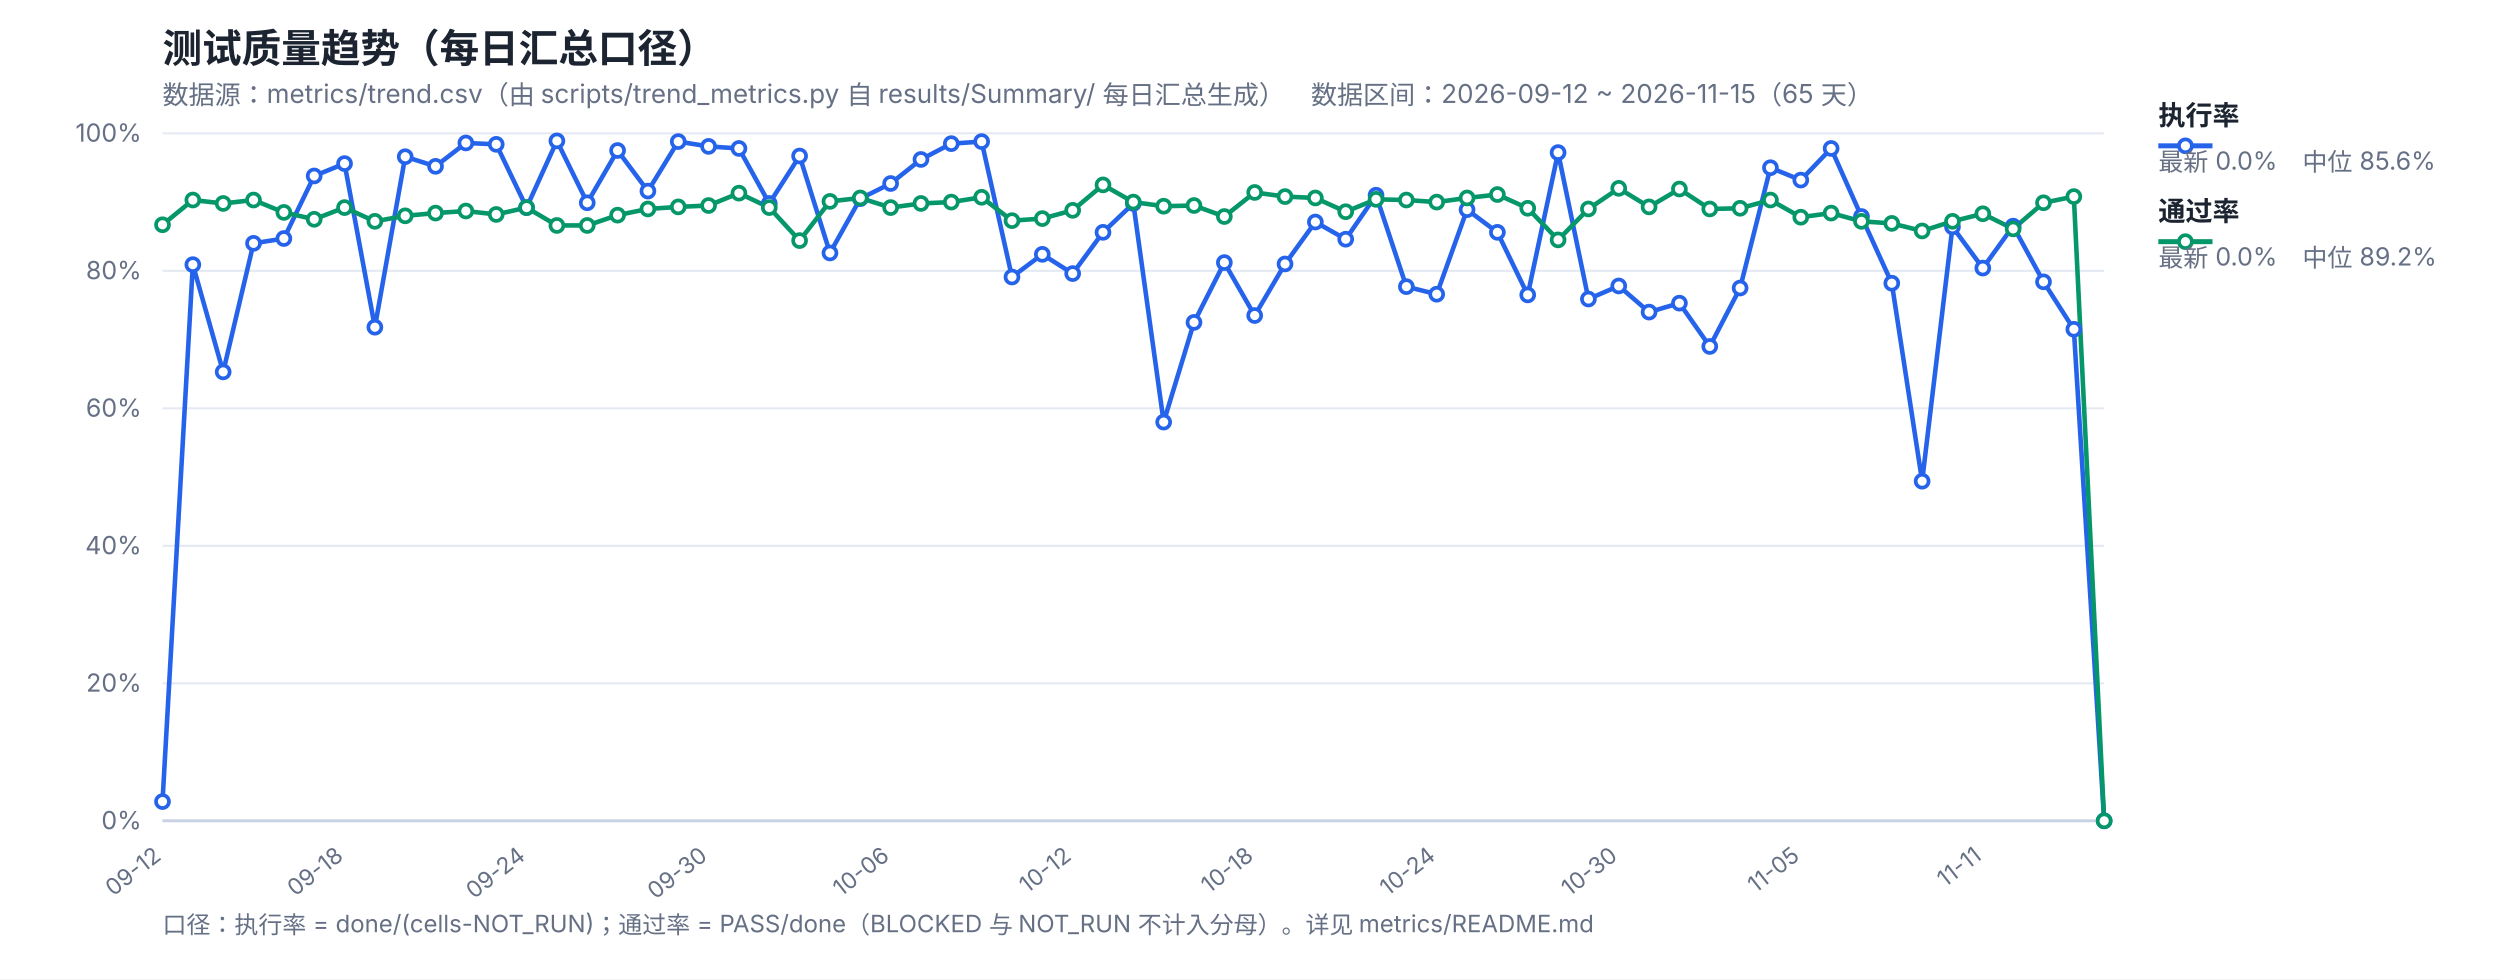
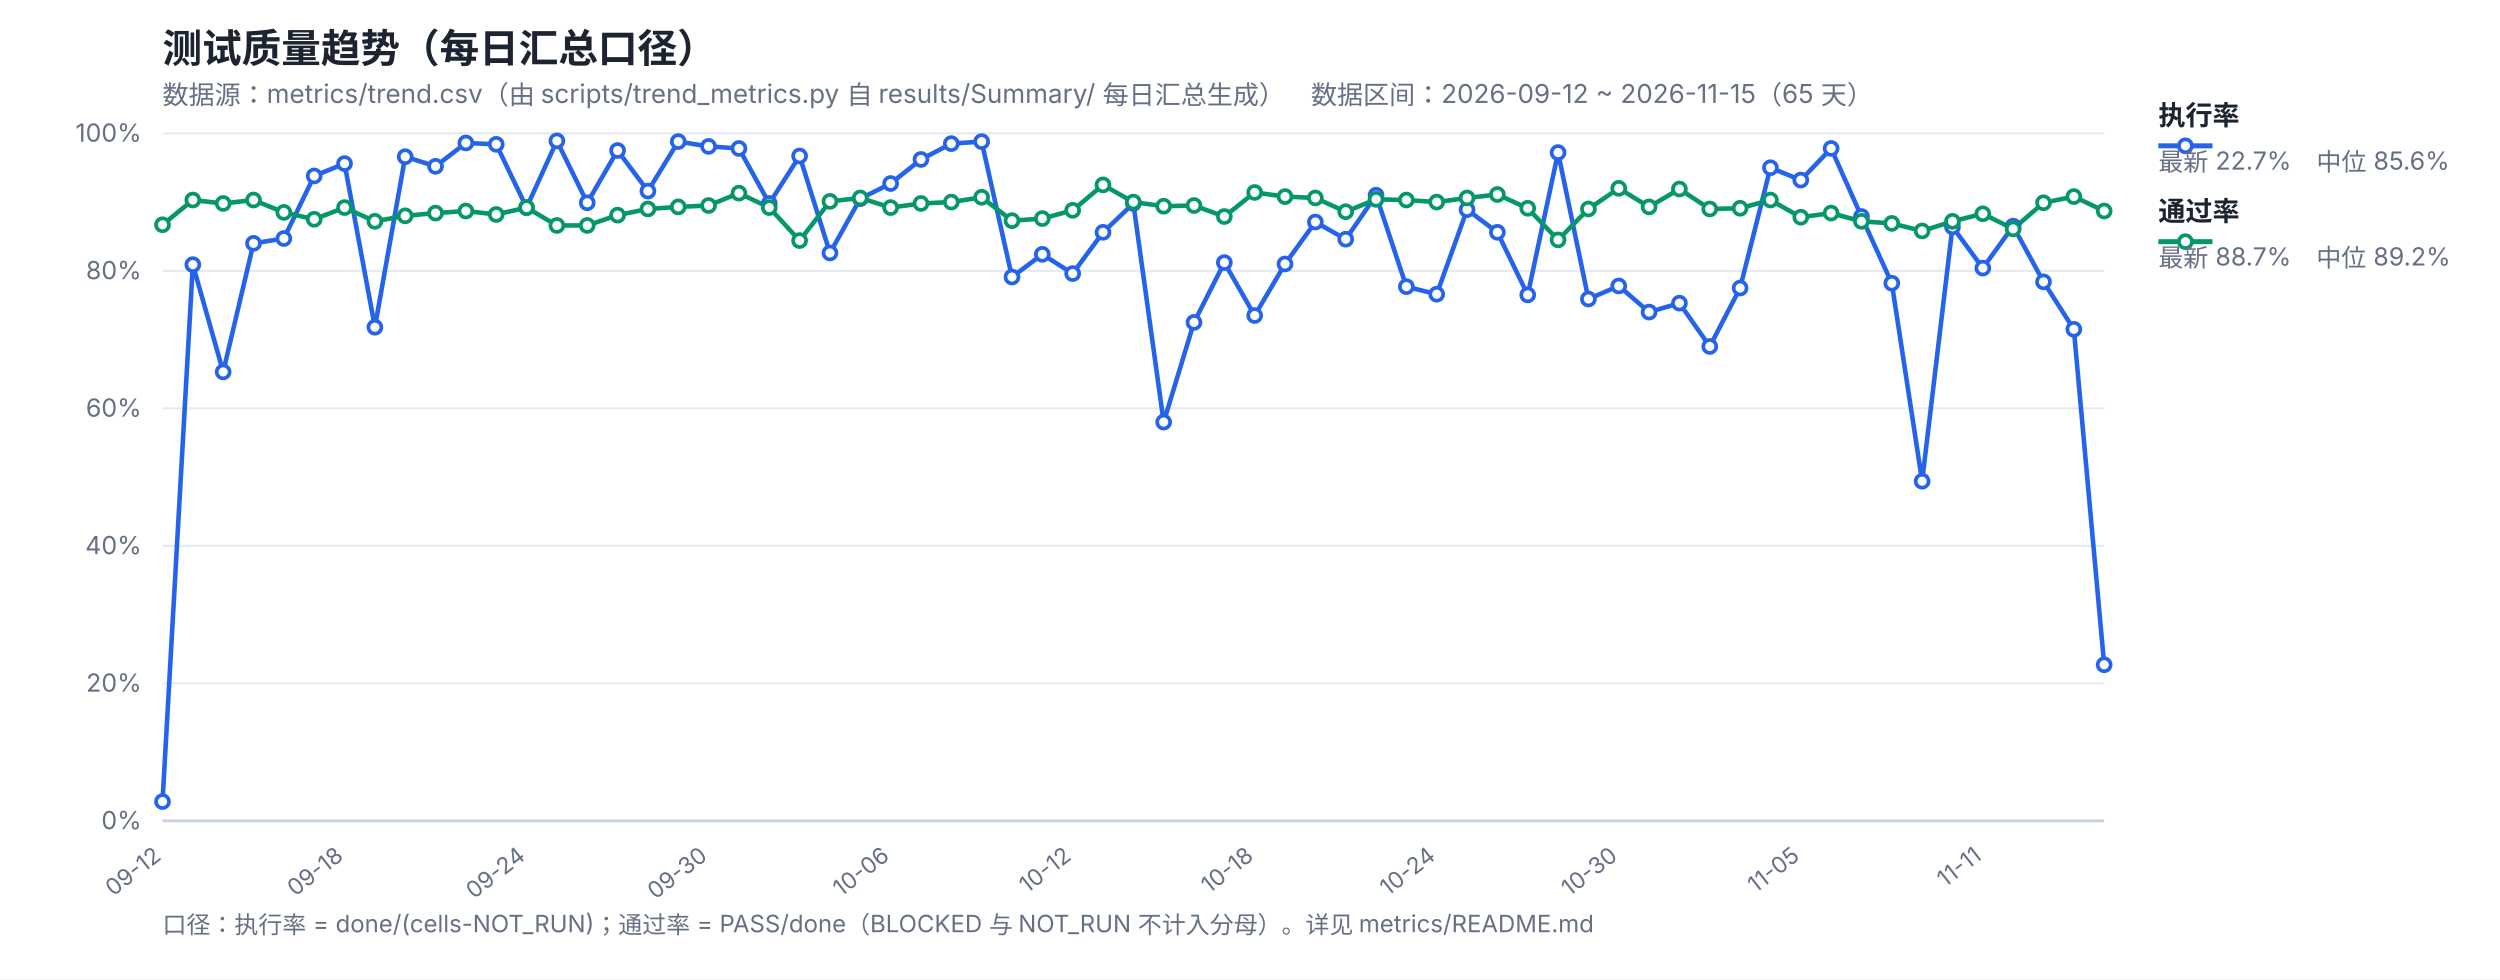
<svg xmlns="http://www.w3.org/2000/svg" width="1200" height="470" viewBox="0 0 1200 470" font-family="-apple-system,Segoe UI,Microsoft YaHei,sans-serif">
  <rect width="1200" height="470" fill="#ffffff" />
  <text x="78" y="30" font-size="19" font-weight="700" fill="#1b2430">测试质量趋势（每日汇总口径）</text>
  <text x="78" y="50" font-size="12.5" fill="#667085">数据源：metrics/trend.csv（由 scripts/trend_metrics.py 自 results/Summary/ 每日汇总生成）　数据区间：2026-09-12 ~ 2026-11-15（65 天）</text>
  <line x1="78" y1="394.0" x2="1010" y2="394.0" stroke="#e4e9f2" stroke-width="1" />
  <text x="68" y="398.0" font-size="12" fill="#667085" text-anchor="end">0%</text>
  <line x1="78" y1="328.0" x2="1010" y2="328.0" stroke="#e4e9f2" stroke-width="1" />
  <text x="68" y="332.0" font-size="12" fill="#667085" text-anchor="end">20%</text>
  <line x1="78" y1="262.0" x2="1010" y2="262.0" stroke="#e4e9f2" stroke-width="1" />
  <text x="68" y="266.0" font-size="12" fill="#667085" text-anchor="end">40%</text>
  <line x1="78" y1="196.0" x2="1010" y2="196.0" stroke="#e4e9f2" stroke-width="1" />
  <text x="68" y="200.0" font-size="12" fill="#667085" text-anchor="end">60%</text>
  <line x1="78" y1="130.0" x2="1010" y2="130.0" stroke="#e4e9f2" stroke-width="1" />
  <text x="68" y="134.0" font-size="12" fill="#667085" text-anchor="end">80%</text>
  <line x1="78" y1="64.0" x2="1010" y2="64.0" stroke="#e4e9f2" stroke-width="1" />
  <text x="68" y="68.0" font-size="12" fill="#667085" text-anchor="end">100%</text>
  <text x="78.0" y="412" font-size="11" fill="#667085" text-anchor="end" transform="rotate(-38 78.0 412)">09-12</text>
  <text x="165.38" y="412" font-size="11" fill="#667085" text-anchor="end" transform="rotate(-38 165.38 412)">09-18</text>
  <text x="252.75" y="412" font-size="11" fill="#667085" text-anchor="end" transform="rotate(-38 252.75 412)">09-24</text>
  <text x="340.12" y="412" font-size="11" fill="#667085" text-anchor="end" transform="rotate(-38 340.12 412)">09-30</text>
  <text x="427.5" y="412" font-size="11" fill="#667085" text-anchor="end" transform="rotate(-38 427.5 412)">10-06</text>
  <text x="514.88" y="412" font-size="11" fill="#667085" text-anchor="end" transform="rotate(-38 514.88 412)">10-12</text>
  <text x="602.25" y="412" font-size="11" fill="#667085" text-anchor="end" transform="rotate(-38 602.25 412)">10-18</text>
  <text x="689.62" y="412" font-size="11" fill="#667085" text-anchor="end" transform="rotate(-38 689.62 412)">10-24</text>
  <text x="777.0" y="412" font-size="11" fill="#667085" text-anchor="end" transform="rotate(-38 777.0 412)">10-30</text>
  <text x="864.38" y="412" font-size="11" fill="#667085" text-anchor="end" transform="rotate(-38 864.38 412)">11-05</text>
  <text x="951.75" y="412" font-size="11" fill="#667085" text-anchor="end" transform="rotate(-38 951.75 412)">11-11</text>
  <line x1="78" y1="394" x2="1010" y2="394" stroke="#c8d2e2" stroke-width="1.4" />
-   <polyline fill="none" stroke="#2563eb" stroke-width="2.2" stroke-linejoin="round" points="78.0,384.76 92.56,127.03 107.12,178.51 121.69,116.8 136.25,114.49 150.81,84.46 165.38,78.52 179.94,157.06 194.5,75.22 209.06,79.84 223.62,68.62 238.19,69.28 252.75,99.64 267.31,67.63 281.88,97.33 296.44,72.25 311.0,91.72 325.56,67.96 340.12,70.27 354.69,71.26 369.25,97.66 383.81,74.89 398.38,121.42 412.94,95.35 427.5,88.09 442.06,76.54 456.62,68.95 471.19,67.96 485.75,132.97 500.31,122.08 514.88,131.32 529.44,111.52 544.0,97.66 558.56,202.6 573.12,154.75 587.69,126.04 602.25,151.45 616.81,126.7 631.38,106.57 645.94,114.82 660.5,93.7 675.06,137.59 689.62,141.22 704.19,100.63 718.75,111.52 733.31,141.55 747.88,73.24 762.44,143.53 777.0,137.26 791.56,149.8 806.12,145.51 820.69,166.3 835.25,138.25 849.81,80.5 864.38,86.44 878.94,71.26 893.5,103.93 908.06,135.94 922.62,230.98 937.19,108.88 951.75,128.68 966.31,108.55 980.88,135.28 995.44,158.05 1010.0,394.0" />
-   <polyline fill="none" stroke="#059669" stroke-width="2.2" stroke-linejoin="round" points="78.0,107.89 92.56,96.01 107.12,97.66 121.69,96.01 136.25,101.95 150.81,105.25 165.38,99.64 179.94,106.24 194.5,103.6 209.06,102.28 223.62,101.29 238.19,102.94 252.75,99.64 267.31,108.22 281.88,108.22 296.44,103.27 311.0,100.3 325.56,99.31 340.12,98.65 354.69,92.71 369.25,99.64 383.81,115.48 398.38,96.67 412.94,95.02 427.5,99.64 442.06,97.66 456.62,97.0 471.19,94.69 485.75,105.91 500.31,104.92 514.88,100.96 529.44,88.75 544.0,97.0 558.56,98.98 573.12,98.65 587.69,103.93 602.25,92.38 616.81,94.36 631.38,95.02 645.94,101.62 660.5,95.68 675.06,96.01 689.62,97.0 704.19,95.02 718.75,93.37 733.31,99.97 747.88,115.15 762.44,100.3 777.0,90.4 791.56,99.31 806.12,90.73 820.69,100.3 835.25,99.97 849.81,96.01 864.38,104.26 878.94,102.28 893.5,106.24 908.06,107.23 922.62,110.86 937.19,106.24 951.75,102.61 966.31,109.87 980.88,97.33 995.44,94.36 1010.0,394.0" />
+   <polyline fill="none" stroke="#2563eb" stroke-width="2.2" stroke-linejoin="round" points="78.0,384.76 92.56,127.03 107.12,178.51 121.69,116.8 136.25,114.49 150.81,84.46 165.38,78.52 179.94,157.06 194.5,75.22 209.06,79.84 223.62,68.62 238.19,69.28 252.75,99.64 267.31,67.63 281.88,97.33 296.44,72.25 311.0,91.72 325.56,67.96 340.12,70.27 354.69,71.26 369.25,97.66 383.81,74.89 398.38,121.42 412.94,95.35 427.5,88.09 442.06,76.54 456.62,68.95 471.19,67.96 485.75,132.97 500.31,122.08 514.88,131.32 529.44,111.52 544.0,97.66 558.56,202.6 573.12,154.75 587.69,126.04 602.25,151.45 616.81,126.7 631.38,106.57 645.94,114.82 660.5,93.7 675.06,137.59 689.62,141.22 704.19,100.63 718.75,111.52 733.31,141.55 747.88,73.24 762.44,143.53 777.0,137.26 791.56,149.8 806.12,145.51 820.69,166.3 835.25,138.25 849.81,80.5 864.38,86.44 878.94,71.26 893.5,103.93 908.06,135.94 922.62,230.98 937.19,108.88 951.75,128.68 966.31,108.55 980.88,135.28 995.44,158.05 1010.0,319.09" />
+   <polyline fill="none" stroke="#059669" stroke-width="2.2" stroke-linejoin="round" points="78.0,107.89 92.56,96.01 107.12,97.66 121.69,96.01 136.25,101.95 150.81,105.25 165.38,99.64 179.94,106.24 194.5,103.6 209.06,102.28 223.62,101.29 238.19,102.94 252.75,99.64 267.31,108.22 281.88,108.22 296.44,103.27 311.0,100.3 325.56,99.31 340.12,98.65 354.69,92.71 369.25,99.64 383.81,115.48 398.38,96.67 412.94,95.02 427.5,99.64 442.06,97.66 456.62,97.0 471.19,94.69 485.75,105.91 500.31,104.92 514.88,100.96 529.44,88.75 544.0,97.0 558.56,98.98 573.12,98.65 587.69,103.93 602.25,92.38 616.81,94.36 631.38,95.02 645.94,101.62 660.5,95.68 675.06,96.01 689.62,97.0 704.19,95.02 718.75,93.37 733.31,99.97 747.88,115.15 762.44,100.3 777.0,90.4 791.56,99.31 806.12,90.73 820.69,100.3 835.25,99.97 849.81,96.01 864.38,104.26 878.94,102.28 893.5,106.24 908.06,107.23 922.62,110.86 937.19,106.24 951.75,102.61 966.31,109.87 980.88,97.33 995.44,94.36 1010.0,101.29" />
  <circle cx="78.0" cy="384.76" r="3.1" fill="#fff" stroke="#2563eb" stroke-width="1.8" />
  <circle cx="92.56" cy="127.03" r="3.1" fill="#fff" stroke="#2563eb" stroke-width="1.8" />
  <circle cx="107.12" cy="178.51" r="3.1" fill="#fff" stroke="#2563eb" stroke-width="1.8" />
  <circle cx="121.69" cy="116.8" r="3.1" fill="#fff" stroke="#2563eb" stroke-width="1.8" />
  <circle cx="136.25" cy="114.49" r="3.1" fill="#fff" stroke="#2563eb" stroke-width="1.8" />
  <circle cx="150.81" cy="84.46" r="3.1" fill="#fff" stroke="#2563eb" stroke-width="1.8" />
  <circle cx="165.38" cy="78.52" r="3.1" fill="#fff" stroke="#2563eb" stroke-width="1.8" />
  <circle cx="179.94" cy="157.06" r="3.1" fill="#fff" stroke="#2563eb" stroke-width="1.8" />
  <circle cx="194.5" cy="75.22" r="3.1" fill="#fff" stroke="#2563eb" stroke-width="1.8" />
  <circle cx="209.06" cy="79.84" r="3.1" fill="#fff" stroke="#2563eb" stroke-width="1.8" />
  <circle cx="223.62" cy="68.62" r="3.1" fill="#fff" stroke="#2563eb" stroke-width="1.8" />
  <circle cx="238.19" cy="69.28" r="3.1" fill="#fff" stroke="#2563eb" stroke-width="1.8" />
  <circle cx="252.75" cy="99.64" r="3.1" fill="#fff" stroke="#2563eb" stroke-width="1.8" />
  <circle cx="267.31" cy="67.63" r="3.1" fill="#fff" stroke="#2563eb" stroke-width="1.8" />
  <circle cx="281.88" cy="97.33" r="3.1" fill="#fff" stroke="#2563eb" stroke-width="1.8" />
  <circle cx="296.44" cy="72.25" r="3.1" fill="#fff" stroke="#2563eb" stroke-width="1.8" />
  <circle cx="311.0" cy="91.72" r="3.1" fill="#fff" stroke="#2563eb" stroke-width="1.8" />
  <circle cx="325.56" cy="67.96" r="3.1" fill="#fff" stroke="#2563eb" stroke-width="1.8" />
  <circle cx="340.12" cy="70.27" r="3.1" fill="#fff" stroke="#2563eb" stroke-width="1.8" />
  <circle cx="354.69" cy="71.26" r="3.1" fill="#fff" stroke="#2563eb" stroke-width="1.8" />
  <circle cx="369.25" cy="97.66" r="3.1" fill="#fff" stroke="#2563eb" stroke-width="1.8" />
  <circle cx="383.81" cy="74.89" r="3.1" fill="#fff" stroke="#2563eb" stroke-width="1.8" />
  <circle cx="398.38" cy="121.42" r="3.1" fill="#fff" stroke="#2563eb" stroke-width="1.8" />
  <circle cx="412.94" cy="95.35" r="3.1" fill="#fff" stroke="#2563eb" stroke-width="1.8" />
  <circle cx="427.5" cy="88.09" r="3.1" fill="#fff" stroke="#2563eb" stroke-width="1.8" />
  <circle cx="442.06" cy="76.54" r="3.1" fill="#fff" stroke="#2563eb" stroke-width="1.8" />
  <circle cx="456.62" cy="68.95" r="3.1" fill="#fff" stroke="#2563eb" stroke-width="1.8" />
  <circle cx="471.19" cy="67.96" r="3.1" fill="#fff" stroke="#2563eb" stroke-width="1.8" />
  <circle cx="485.75" cy="132.97" r="3.1" fill="#fff" stroke="#2563eb" stroke-width="1.8" />
  <circle cx="500.31" cy="122.08" r="3.1" fill="#fff" stroke="#2563eb" stroke-width="1.8" />
  <circle cx="514.88" cy="131.32" r="3.1" fill="#fff" stroke="#2563eb" stroke-width="1.8" />
  <circle cx="529.44" cy="111.52" r="3.1" fill="#fff" stroke="#2563eb" stroke-width="1.8" />
  <circle cx="544.0" cy="97.66" r="3.1" fill="#fff" stroke="#2563eb" stroke-width="1.8" />
  <circle cx="558.56" cy="202.6" r="3.1" fill="#fff" stroke="#2563eb" stroke-width="1.8" />
  <circle cx="573.12" cy="154.75" r="3.1" fill="#fff" stroke="#2563eb" stroke-width="1.8" />
  <circle cx="587.69" cy="126.04" r="3.1" fill="#fff" stroke="#2563eb" stroke-width="1.8" />
  <circle cx="602.25" cy="151.45" r="3.1" fill="#fff" stroke="#2563eb" stroke-width="1.8" />
  <circle cx="616.81" cy="126.7" r="3.1" fill="#fff" stroke="#2563eb" stroke-width="1.8" />
  <circle cx="631.38" cy="106.57" r="3.1" fill="#fff" stroke="#2563eb" stroke-width="1.8" />
  <circle cx="645.94" cy="114.82" r="3.1" fill="#fff" stroke="#2563eb" stroke-width="1.8" />
  <circle cx="660.5" cy="93.7" r="3.1" fill="#fff" stroke="#2563eb" stroke-width="1.8" />
  <circle cx="675.06" cy="137.59" r="3.1" fill="#fff" stroke="#2563eb" stroke-width="1.8" />
  <circle cx="689.62" cy="141.22" r="3.1" fill="#fff" stroke="#2563eb" stroke-width="1.8" />
  <circle cx="704.19" cy="100.63" r="3.1" fill="#fff" stroke="#2563eb" stroke-width="1.8" />
  <circle cx="718.75" cy="111.52" r="3.1" fill="#fff" stroke="#2563eb" stroke-width="1.8" />
  <circle cx="733.31" cy="141.55" r="3.1" fill="#fff" stroke="#2563eb" stroke-width="1.8" />
  <circle cx="747.88" cy="73.24" r="3.1" fill="#fff" stroke="#2563eb" stroke-width="1.8" />
  <circle cx="762.44" cy="143.53" r="3.1" fill="#fff" stroke="#2563eb" stroke-width="1.8" />
  <circle cx="777.0" cy="137.26" r="3.1" fill="#fff" stroke="#2563eb" stroke-width="1.8" />
  <circle cx="791.56" cy="149.8" r="3.1" fill="#fff" stroke="#2563eb" stroke-width="1.8" />
  <circle cx="806.12" cy="145.51" r="3.1" fill="#fff" stroke="#2563eb" stroke-width="1.8" />
  <circle cx="820.69" cy="166.3" r="3.1" fill="#fff" stroke="#2563eb" stroke-width="1.8" />
  <circle cx="835.25" cy="138.25" r="3.1" fill="#fff" stroke="#2563eb" stroke-width="1.8" />
  <circle cx="849.81" cy="80.5" r="3.1" fill="#fff" stroke="#2563eb" stroke-width="1.8" />
  <circle cx="864.38" cy="86.44" r="3.1" fill="#fff" stroke="#2563eb" stroke-width="1.8" />
  <circle cx="878.94" cy="71.26" r="3.1" fill="#fff" stroke="#2563eb" stroke-width="1.8" />
  <circle cx="893.5" cy="103.93" r="3.1" fill="#fff" stroke="#2563eb" stroke-width="1.8" />
  <circle cx="908.06" cy="135.94" r="3.1" fill="#fff" stroke="#2563eb" stroke-width="1.8" />
  <circle cx="922.62" cy="230.98" r="3.1" fill="#fff" stroke="#2563eb" stroke-width="1.8" />
  <circle cx="937.19" cy="108.88" r="3.1" fill="#fff" stroke="#2563eb" stroke-width="1.8" />
  <circle cx="951.75" cy="128.68" r="3.1" fill="#fff" stroke="#2563eb" stroke-width="1.8" />
  <circle cx="966.31" cy="108.55" r="3.1" fill="#fff" stroke="#2563eb" stroke-width="1.8" />
  <circle cx="980.88" cy="135.28" r="3.1" fill="#fff" stroke="#2563eb" stroke-width="1.8" />
  <circle cx="995.44" cy="158.05" r="3.1" fill="#fff" stroke="#2563eb" stroke-width="1.8" />
-   <circle cx="1010.0" cy="394.0" r="3.1" fill="#fff" stroke="#2563eb" stroke-width="1.8" />
+   <circle cx="1010.0" cy="319.09" r="3.1" fill="#fff" stroke="#2563eb" stroke-width="1.8" />
  <circle cx="78.0" cy="107.89" r="3.1" fill="#fff" stroke="#059669" stroke-width="1.8" />
  <circle cx="92.56" cy="96.01" r="3.1" fill="#fff" stroke="#059669" stroke-width="1.8" />
  <circle cx="107.12" cy="97.66" r="3.1" fill="#fff" stroke="#059669" stroke-width="1.8" />
  <circle cx="121.69" cy="96.01" r="3.1" fill="#fff" stroke="#059669" stroke-width="1.8" />
  <circle cx="136.25" cy="101.95" r="3.1" fill="#fff" stroke="#059669" stroke-width="1.8" />
  <circle cx="150.81" cy="105.25" r="3.1" fill="#fff" stroke="#059669" stroke-width="1.8" />
  <circle cx="165.38" cy="99.64" r="3.1" fill="#fff" stroke="#059669" stroke-width="1.8" />
  <circle cx="179.94" cy="106.24" r="3.1" fill="#fff" stroke="#059669" stroke-width="1.8" />
  <circle cx="194.5" cy="103.6" r="3.1" fill="#fff" stroke="#059669" stroke-width="1.8" />
  <circle cx="209.06" cy="102.28" r="3.1" fill="#fff" stroke="#059669" stroke-width="1.8" />
  <circle cx="223.62" cy="101.29" r="3.1" fill="#fff" stroke="#059669" stroke-width="1.8" />
  <circle cx="238.19" cy="102.94" r="3.1" fill="#fff" stroke="#059669" stroke-width="1.8" />
  <circle cx="252.75" cy="99.64" r="3.1" fill="#fff" stroke="#059669" stroke-width="1.8" />
  <circle cx="267.31" cy="108.22" r="3.1" fill="#fff" stroke="#059669" stroke-width="1.8" />
  <circle cx="281.88" cy="108.22" r="3.1" fill="#fff" stroke="#059669" stroke-width="1.8" />
  <circle cx="296.44" cy="103.27" r="3.1" fill="#fff" stroke="#059669" stroke-width="1.8" />
  <circle cx="311.0" cy="100.3" r="3.1" fill="#fff" stroke="#059669" stroke-width="1.8" />
  <circle cx="325.56" cy="99.31" r="3.1" fill="#fff" stroke="#059669" stroke-width="1.8" />
  <circle cx="340.12" cy="98.65" r="3.1" fill="#fff" stroke="#059669" stroke-width="1.8" />
  <circle cx="354.69" cy="92.71" r="3.1" fill="#fff" stroke="#059669" stroke-width="1.8" />
  <circle cx="369.25" cy="99.64" r="3.1" fill="#fff" stroke="#059669" stroke-width="1.8" />
  <circle cx="383.81" cy="115.48" r="3.1" fill="#fff" stroke="#059669" stroke-width="1.8" />
  <circle cx="398.38" cy="96.67" r="3.1" fill="#fff" stroke="#059669" stroke-width="1.8" />
  <circle cx="412.94" cy="95.02" r="3.1" fill="#fff" stroke="#059669" stroke-width="1.8" />
  <circle cx="427.5" cy="99.64" r="3.1" fill="#fff" stroke="#059669" stroke-width="1.8" />
  <circle cx="442.06" cy="97.66" r="3.1" fill="#fff" stroke="#059669" stroke-width="1.8" />
  <circle cx="456.62" cy="97.0" r="3.1" fill="#fff" stroke="#059669" stroke-width="1.8" />
  <circle cx="471.19" cy="94.69" r="3.1" fill="#fff" stroke="#059669" stroke-width="1.8" />
  <circle cx="485.75" cy="105.91" r="3.1" fill="#fff" stroke="#059669" stroke-width="1.8" />
  <circle cx="500.31" cy="104.92" r="3.1" fill="#fff" stroke="#059669" stroke-width="1.8" />
  <circle cx="514.88" cy="100.96" r="3.1" fill="#fff" stroke="#059669" stroke-width="1.8" />
  <circle cx="529.44" cy="88.75" r="3.1" fill="#fff" stroke="#059669" stroke-width="1.8" />
  <circle cx="544.0" cy="97.0" r="3.1" fill="#fff" stroke="#059669" stroke-width="1.8" />
  <circle cx="558.56" cy="98.98" r="3.1" fill="#fff" stroke="#059669" stroke-width="1.8" />
  <circle cx="573.12" cy="98.65" r="3.1" fill="#fff" stroke="#059669" stroke-width="1.8" />
  <circle cx="587.69" cy="103.93" r="3.1" fill="#fff" stroke="#059669" stroke-width="1.8" />
  <circle cx="602.25" cy="92.38" r="3.1" fill="#fff" stroke="#059669" stroke-width="1.8" />
  <circle cx="616.81" cy="94.36" r="3.1" fill="#fff" stroke="#059669" stroke-width="1.8" />
  <circle cx="631.38" cy="95.02" r="3.1" fill="#fff" stroke="#059669" stroke-width="1.8" />
  <circle cx="645.94" cy="101.62" r="3.1" fill="#fff" stroke="#059669" stroke-width="1.8" />
  <circle cx="660.5" cy="95.68" r="3.1" fill="#fff" stroke="#059669" stroke-width="1.8" />
  <circle cx="675.06" cy="96.01" r="3.1" fill="#fff" stroke="#059669" stroke-width="1.8" />
  <circle cx="689.62" cy="97.0" r="3.1" fill="#fff" stroke="#059669" stroke-width="1.8" />
  <circle cx="704.19" cy="95.02" r="3.1" fill="#fff" stroke="#059669" stroke-width="1.8" />
  <circle cx="718.75" cy="93.37" r="3.1" fill="#fff" stroke="#059669" stroke-width="1.8" />
  <circle cx="733.31" cy="99.97" r="3.1" fill="#fff" stroke="#059669" stroke-width="1.8" />
  <circle cx="747.88" cy="115.15" r="3.1" fill="#fff" stroke="#059669" stroke-width="1.8" />
  <circle cx="762.44" cy="100.3" r="3.1" fill="#fff" stroke="#059669" stroke-width="1.8" />
  <circle cx="777.0" cy="90.4" r="3.1" fill="#fff" stroke="#059669" stroke-width="1.8" />
  <circle cx="791.56" cy="99.31" r="3.1" fill="#fff" stroke="#059669" stroke-width="1.8" />
  <circle cx="806.12" cy="90.73" r="3.1" fill="#fff" stroke="#059669" stroke-width="1.8" />
  <circle cx="820.69" cy="100.3" r="3.1" fill="#fff" stroke="#059669" stroke-width="1.8" />
  <circle cx="835.25" cy="99.97" r="3.1" fill="#fff" stroke="#059669" stroke-width="1.8" />
  <circle cx="849.81" cy="96.01" r="3.1" fill="#fff" stroke="#059669" stroke-width="1.8" />
  <circle cx="864.38" cy="104.26" r="3.1" fill="#fff" stroke="#059669" stroke-width="1.8" />
  <circle cx="878.94" cy="102.28" r="3.1" fill="#fff" stroke="#059669" stroke-width="1.8" />
  <circle cx="893.5" cy="106.24" r="3.1" fill="#fff" stroke="#059669" stroke-width="1.8" />
  <circle cx="908.06" cy="107.23" r="3.1" fill="#fff" stroke="#059669" stroke-width="1.8" />
  <circle cx="922.62" cy="110.86" r="3.1" fill="#fff" stroke="#059669" stroke-width="1.8" />
  <circle cx="937.19" cy="106.24" r="3.1" fill="#fff" stroke="#059669" stroke-width="1.8" />
  <circle cx="951.75" cy="102.61" r="3.1" fill="#fff" stroke="#059669" stroke-width="1.8" />
  <circle cx="966.31" cy="109.87" r="3.1" fill="#fff" stroke="#059669" stroke-width="1.8" />
  <circle cx="980.88" cy="97.33" r="3.1" fill="#fff" stroke="#059669" stroke-width="1.8" />
  <circle cx="995.44" cy="94.36" r="3.1" fill="#fff" stroke="#059669" stroke-width="1.8" />
-   <circle cx="1010.0" cy="394.0" r="3.1" fill="#fff" stroke="#059669" stroke-width="1.8" />
+   <circle cx="1010.0" cy="101.29" r="3.1" fill="#fff" stroke="#059669" stroke-width="1.8" />
  <line x1="1036" y1="70" x2="1062" y2="70" stroke="#2563eb" stroke-width="2.4" />
  <circle cx="1049" cy="70" r="3.1" fill="#fff" stroke="#2563eb" stroke-width="1.8" />
  <text x="1036" y="60" font-size="13" font-weight="600" fill="#1b2430">执行率</text>
-   <text x="1036" y="82" font-size="12" fill="#667085">最新 0.0%　中位 85.6%</text>
+   <text x="1036" y="82" font-size="12" fill="#667085">最新 22.7%　中位 85.6%</text>
  <line x1="1036" y1="116" x2="1062" y2="116" stroke="#059669" stroke-width="2.4" />
  <circle cx="1049" cy="116" r="3.1" fill="#fff" stroke="#059669" stroke-width="1.8" />
  <text x="1036" y="106" font-size="13" font-weight="600" fill="#1b2430">通过率</text>
-   <text x="1036" y="128" font-size="12" fill="#667085">最新 0.0%　中位 89.2%</text>
+   <text x="1036" y="128" font-size="12" fill="#667085">最新 88.7%　中位 89.2%</text>
  <text x="78" y="448" font-size="11.5" fill="#667085">口径：执行率 = done/(cells-NOT_RUN)；通过率 = PASS/done（BLOCKED 与 NOT_RUN 不计入分母）。详见 metrics/README.md</text>
</svg>
